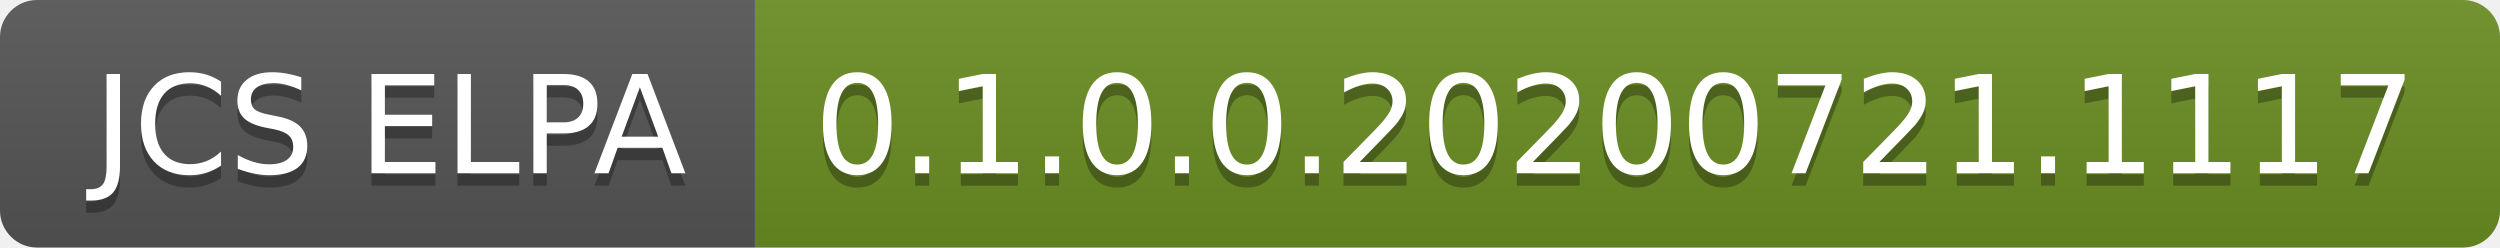
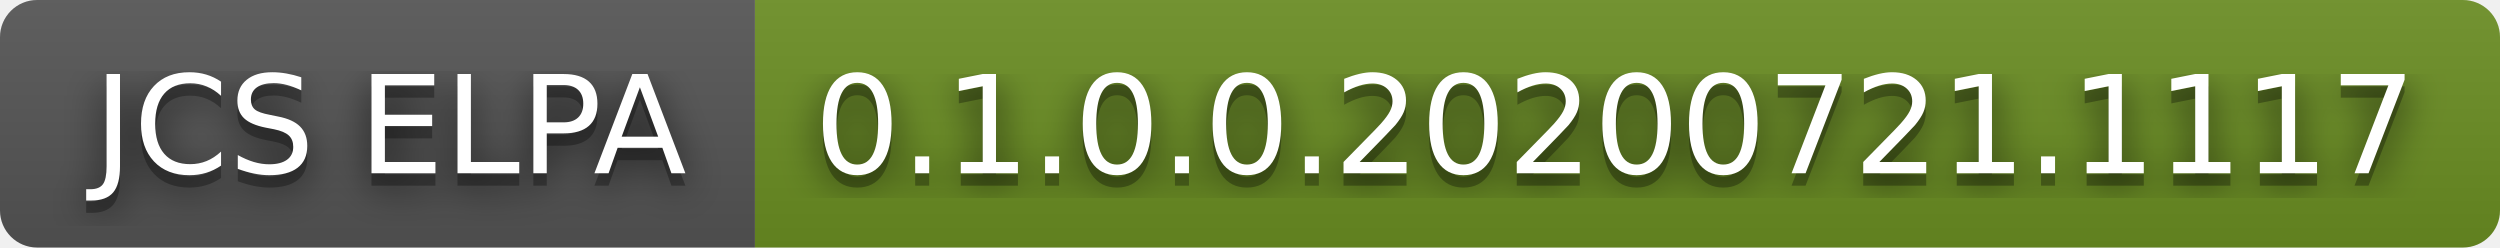
<svg xmlns="http://www.w3.org/2000/svg" width="202" height="20" role="img" aria-label="JCS ELPA: 0.1.0.0.20200721.1117">
+   <filter id="blur">
+     <feGaussianBlur in="SourceGraphic" stdDeviation="16" />
+   </filter>
  <linearGradient id="s" x2="0" y2="100%">
    <stop offset="0" stop-color="#bbb" stop-opacity=".1" />
    <stop offset="1" stop-opacity=".1" />
  </linearGradient>
  <clipPath id="r">
    <rect width="202" height="20" rx="3" fill="#fff" />
  </clipPath>
  <g clip-path="url(#r)">
    <rect width="61" height="20" fill="#555" />
    <rect x="61" width="141" height="20" fill="#6b8e23" />
    <rect width="202" height="20" fill="url(#s)" />
  </g>
  <g fill="#fff" text-anchor="middle" font-family="Verdana,Geneva,DejaVu Sans,sans-serif" text-rendering="geometricPrecision" font-size="110">
+     <text aria-hidden="true" x="315" y="150" fill="#010101" fill-opacity=".80" filter="url(#blur)" transform="scale(.1)" textLength="510">JCS ELPA</text>
    <text aria-hidden="true" x="315" y="150" fill="#010101" fill-opacity=".3" transform="scale(.1)" textLength="510">JCS ELPA</text>
    <text x="315" y="140" transform="scale(.1)" fill="#fff" textLength="510">JCS ELPA</text>
+     <text aria-hidden="true" x="1305" y="150" fill="#010101" fill-opacity=".80" filter="url(#blur)" transform="scale(.1)" textLength="1310">0.1.0.0.20200721.1117</text>
    <text aria-hidden="true" x="1305" y="150" fill="#010101" fill-opacity=".3" transform="scale(.1)" textLength="1310">0.1.0.0.20200721.1117</text>
    <text x="1305" y="140" transform="scale(.1)" fill="#fff" textLength="1310">0.1.0.0.20200721.1117</text>
  </g>
</svg>
